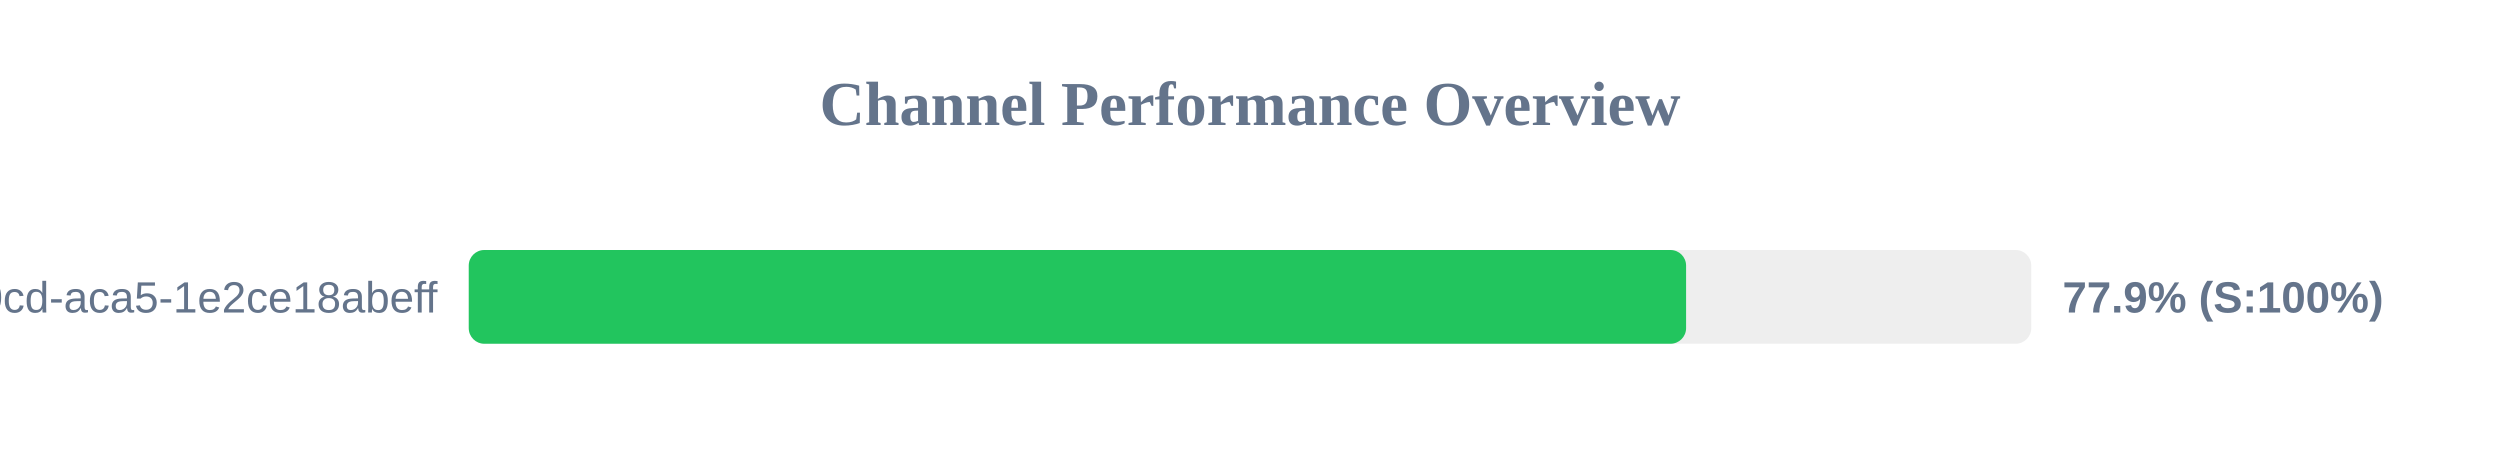
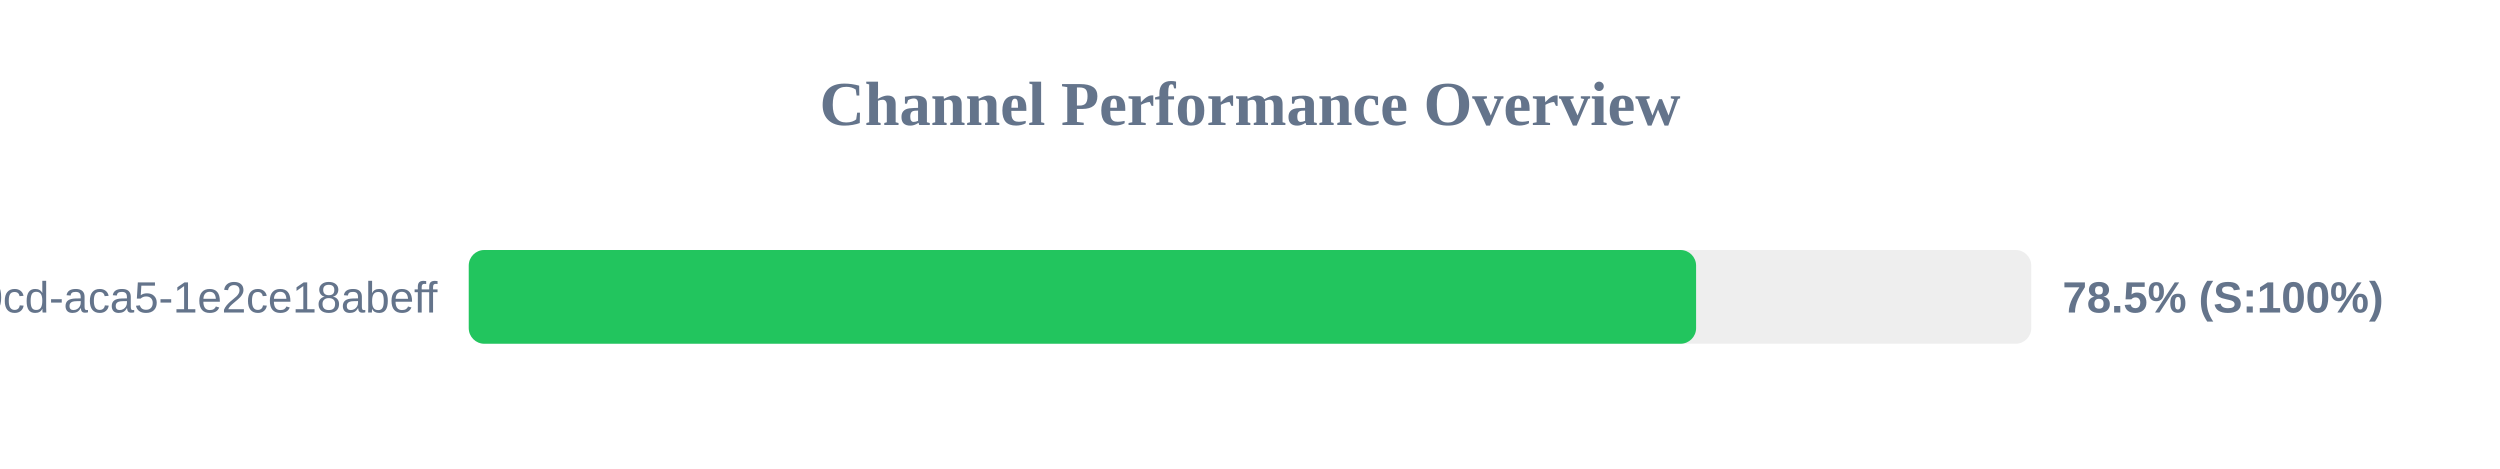
<svg xmlns="http://www.w3.org/2000/svg" width="800" height="150" version="1.1">
  <style>
        .row { font: 14px Arial; fill: #64748b; }
        .score { font: bold 14px Arial; fill: #64748b; }
    </style>
  <text x="400" y="40" text-anchor="middle" font-size="20px" font-weight="bold" fill="#64748b">Channel Performance Overview</text>
  <rect x="150" y="80" width="500" height="30" fill="#eee" rx="5" />
-   <rect x="150" y="80" width="389.55" height="30" fill="#22c55e" rx="5" />
+   <rect x="150" y="80" width="392.75" height="30" fill="#22c55e" rx="5" />
  <text x="140" y="100" text-anchor="end" class="row">?uuid=ebbeef45-0fd8-40cd-aca5-1e2ce18abeff</text>
-   <text x="660" y="100" text-anchor="start" class="score">77.9% (S:100%)</text>
+   <text x="660" y="100" text-anchor="start" class="score">78.5% (S:100%)</text>
</svg>
